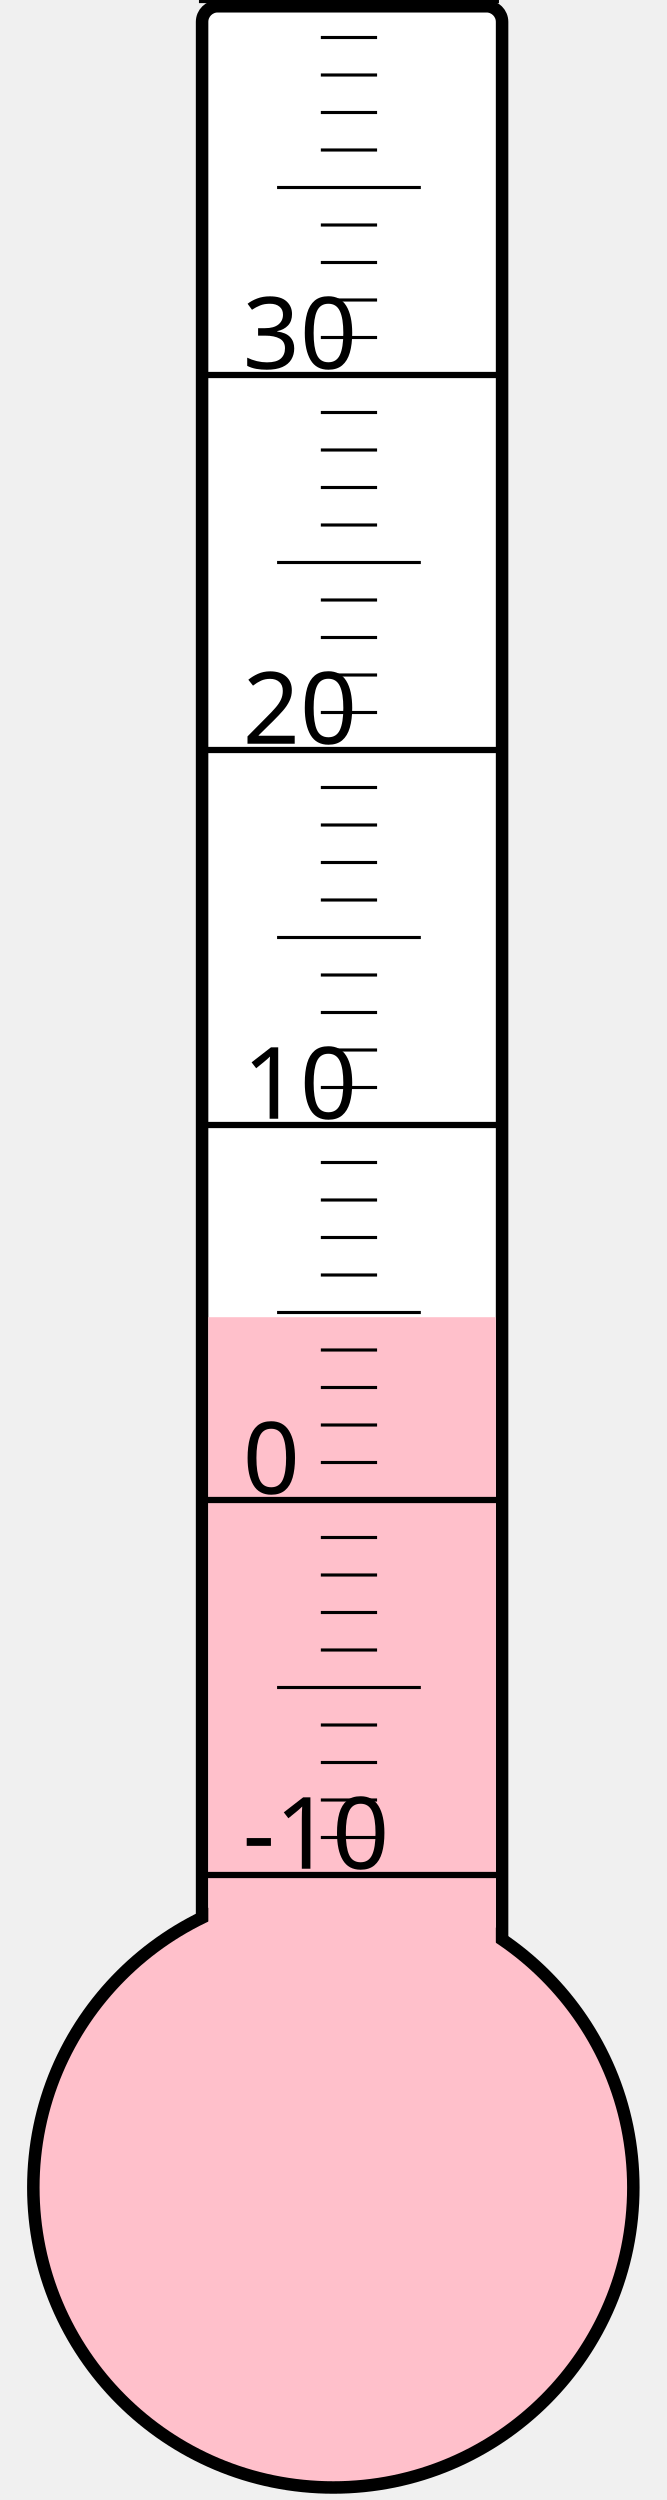
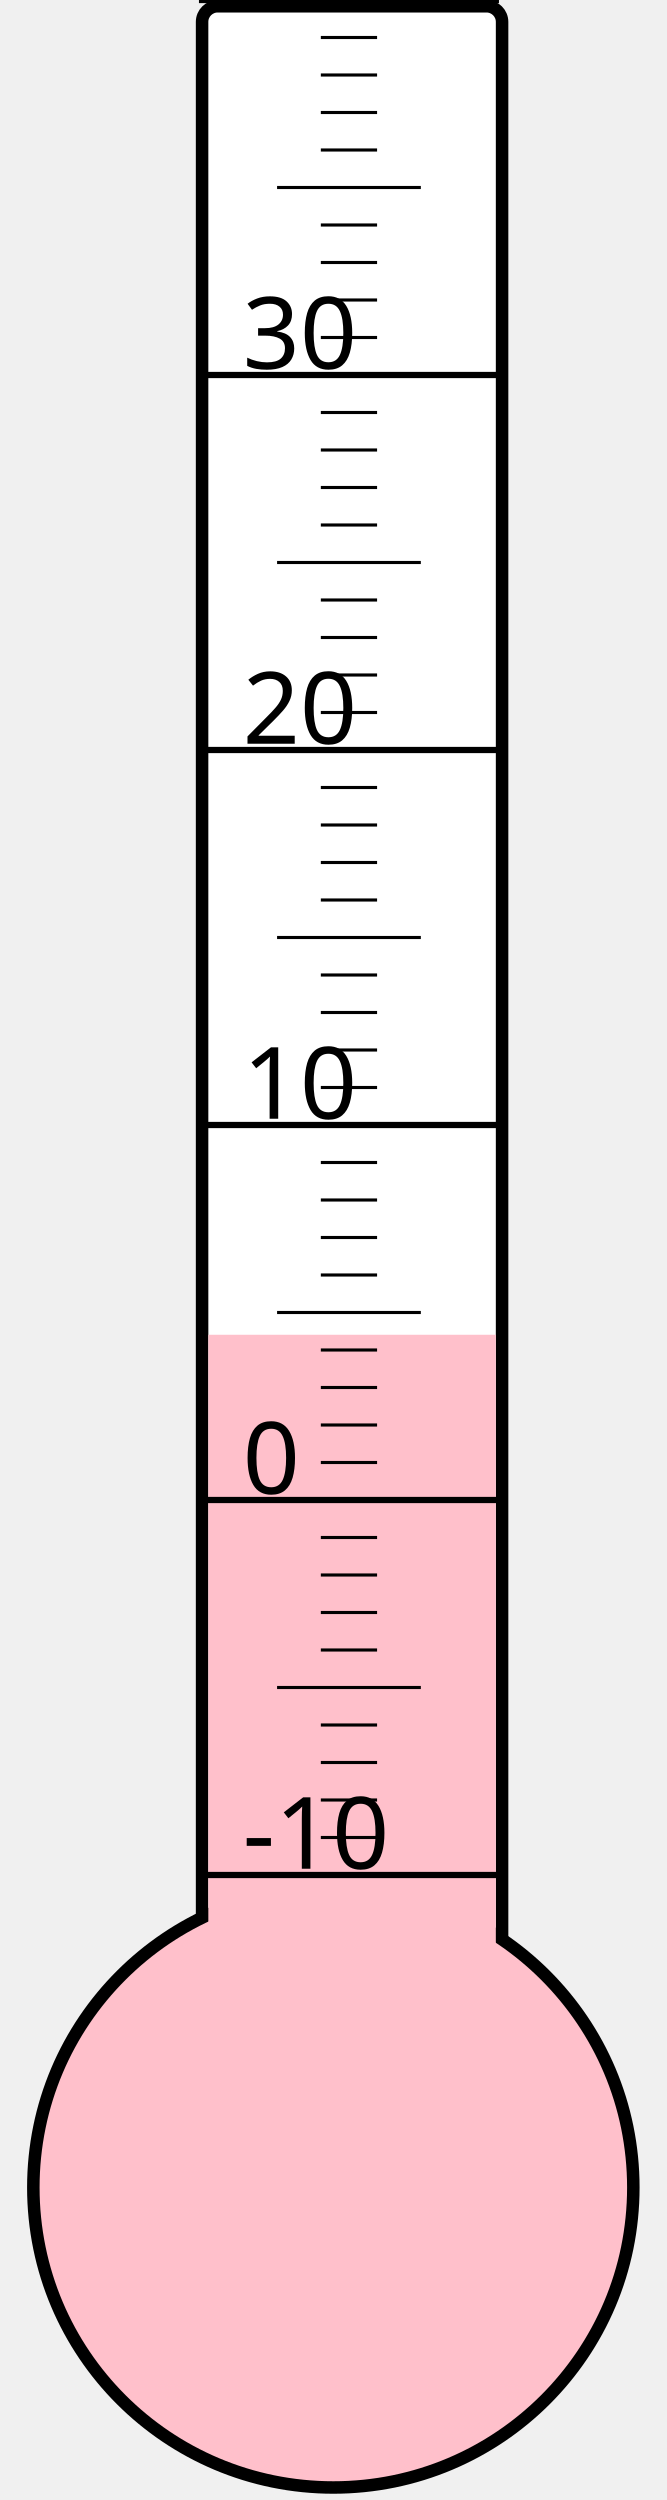
<svg xmlns="http://www.w3.org/2000/svg" width="40px" height="150px" viewBox="0 0 200 800">
  <rect width="200" height="800" x="0" y="0" style="fill: #ffffeb; fill-opacity: 0;" />
  <rect width="96" height="680" x="58" y="2" rx="5" ry="5" style="fill: white; fill-opacity: 1; stroke: black; stroke-width: 4;" />
  <circle cx="100" cy="700" r="96" style="fill: pink; stroke: black; stroke-width: 4;" />
-   <rect width="92" height="278.5" x="60" y="421.5" style="fill: pink; fill-opacity: 1; stroke-width: 0;" />
+   <rect width="92" height="272.875" x="60" y="427.125" style="fill: pink; fill-opacity: 1; stroke-width: 0;" />
  <text x="71" y="598" style="font-family: sans-serif; font-size: 24pt;">-10</text>
  <text x="71" y="478" style="font-family: sans-serif; font-size: 24pt;">0</text>
  <text x="71" y="358" style="font-family: sans-serif; font-size: 24pt;">10</text>
  <text x="71" y="238" style="font-family: sans-serif; font-size: 24pt;">20</text>
  <text x="71" y="118" style="font-family: sans-serif; font-size: 24pt;">30</text>
  <g style="stroke: black;">
    <line x1="57" y1="600" x2="153" y2="600" style="stroke-width: 2;" />
    <line x1="96" y1="588" x2="114" y2="588" style="stroke-width: 1;" />
    <line x1="96" y1="576" x2="114" y2="576" style="stroke-width: 1;" />
    <line x1="96" y1="564" x2="114" y2="564" style="stroke-width: 1;" />
    <line x1="96" y1="552" x2="114" y2="552" style="stroke-width: 1;" />
    <line x1="82" y1="540" x2="128" y2="540" style="stroke-width: 1;" />
    <line x1="96" y1="528" x2="114" y2="528" style="stroke-width: 1;" />
    <line x1="96" y1="516" x2="114" y2="516" style="stroke-width: 1;" />
    <line x1="96" y1="504" x2="114" y2="504" style="stroke-width: 1;" />
    <line x1="96" y1="492" x2="114" y2="492" style="stroke-width: 1;" />
    <line x1="57" y1="480" x2="153" y2="480" style="stroke-width: 2;" />
    <line x1="96" y1="468" x2="114" y2="468" style="stroke-width: 1;" />
    <line x1="96" y1="456" x2="114" y2="456" style="stroke-width: 1;" />
    <line x1="96" y1="444" x2="114" y2="444" style="stroke-width: 1;" />
    <line x1="96" y1="432" x2="114" y2="432" style="stroke-width: 1;" />
    <line x1="82" y1="420" x2="128" y2="420" style="stroke-width: 1;" />
    <line x1="96" y1="408" x2="114" y2="408" style="stroke-width: 1;" />
    <line x1="96" y1="396" x2="114" y2="396" style="stroke-width: 1;" />
    <line x1="96" y1="384" x2="114" y2="384" style="stroke-width: 1;" />
    <line x1="96" y1="372" x2="114" y2="372" style="stroke-width: 1;" />
    <line x1="57" y1="360" x2="153" y2="360" style="stroke-width: 2;" />
    <line x1="96" y1="348" x2="114" y2="348" style="stroke-width: 1;" />
    <line x1="96" y1="336" x2="114" y2="336" style="stroke-width: 1;" />
    <line x1="96" y1="324" x2="114" y2="324" style="stroke-width: 1;" />
    <line x1="96" y1="312" x2="114" y2="312" style="stroke-width: 1;" />
    <line x1="82" y1="300" x2="128" y2="300" style="stroke-width: 1;" />
    <line x1="96" y1="288" x2="114" y2="288" style="stroke-width: 1;" />
    <line x1="96" y1="276" x2="114" y2="276" style="stroke-width: 1;" />
    <line x1="96" y1="264" x2="114" y2="264" style="stroke-width: 1;" />
    <line x1="96" y1="252" x2="114" y2="252" style="stroke-width: 1;" />
    <line x1="57" y1="240" x2="153" y2="240" style="stroke-width: 2;" />
    <line x1="96" y1="228" x2="114" y2="228" style="stroke-width: 1;" />
    <line x1="96" y1="216" x2="114" y2="216" style="stroke-width: 1;" />
    <line x1="96" y1="204" x2="114" y2="204" style="stroke-width: 1;" />
    <line x1="96" y1="192" x2="114" y2="192" style="stroke-width: 1;" />
    <line x1="82" y1="180" x2="128" y2="180" style="stroke-width: 1;" />
    <line x1="96" y1="168" x2="114" y2="168" style="stroke-width: 1;" />
    <line x1="96" y1="156" x2="114" y2="156" style="stroke-width: 1;" />
    <line x1="96" y1="144" x2="114" y2="144" style="stroke-width: 1;" />
    <line x1="96" y1="132" x2="114" y2="132" style="stroke-width: 1;" />
    <line x1="57" y1="120" x2="153" y2="120" style="stroke-width: 2;" />
    <line x1="96" y1="108" x2="114" y2="108" style="stroke-width: 1;" />
    <line x1="96" y1="96" x2="114" y2="96" style="stroke-width: 1;" />
    <line x1="96" y1="84" x2="114" y2="84" style="stroke-width: 1;" />
    <line x1="96" y1="72" x2="114" y2="72" style="stroke-width: 1;" />
    <line x1="82" y1="60" x2="128" y2="60" style="stroke-width: 1;" />
    <line x1="96" y1="48" x2="114" y2="48" style="stroke-width: 1;" />
    <line x1="96" y1="36" x2="114" y2="36" style="stroke-width: 1;" />
    <line x1="96" y1="24" x2="114" y2="24" style="stroke-width: 1;" />
    <line x1="96" y1="12" x2="114" y2="12" style="stroke-width: 1;" />
    <line x1="57" y1="0" x2="153" y2="0" style="stroke-width: 2;" />
  </g>
</svg>
